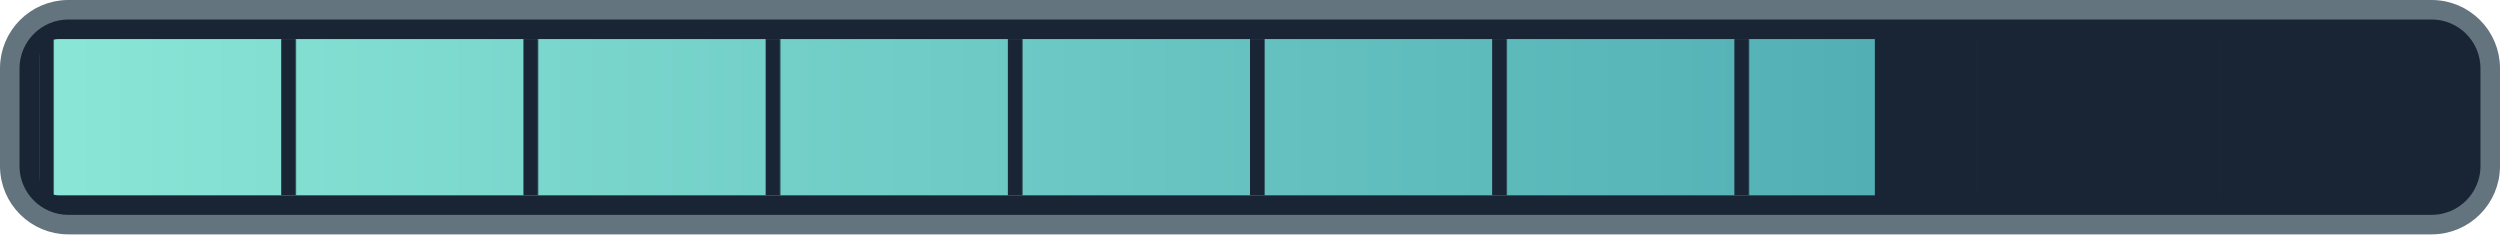
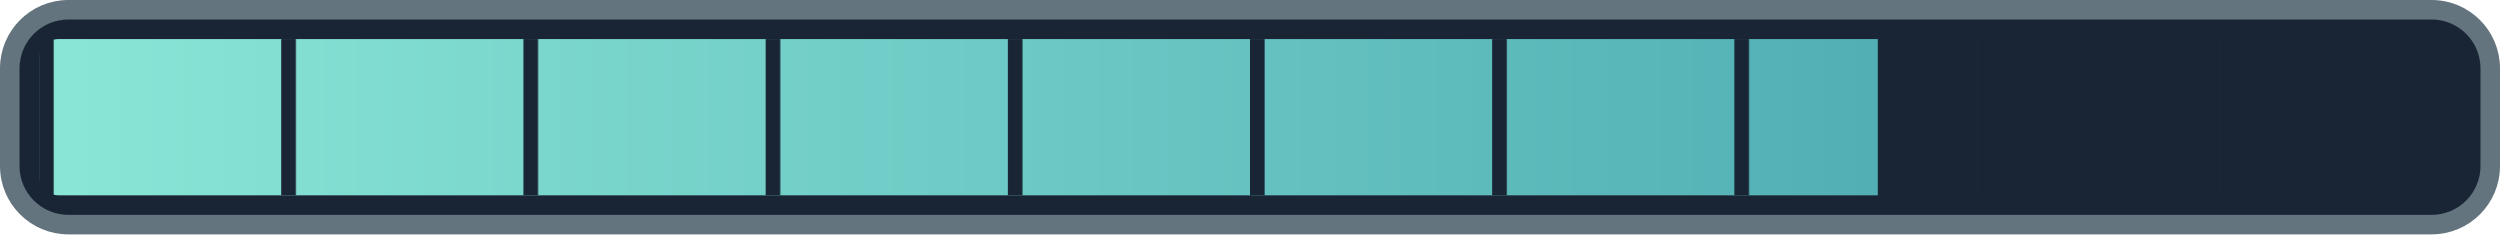
<svg xmlns="http://www.w3.org/2000/svg" width="128" height="12" viewBox="0 0 128 12">
  <defs>
    <linearGradient id="ink">
      <stop stop-color="#8ae6d6" />
      <stop offset="1" stop-color="#409eaa" />
    </linearGradient>
    <pattern id="ticks" width="12.4" height="8" patternUnits="userSpaceOnUse" x="2">
      <path d="M0 0v8" stroke="#192535" stroke-width="1.5" />
    </pattern>
    <clipPath id="filled">
-       <rect x="2" y="2" width="93.992" height="8" />
+       <rect x="2" y="2" width="94.143" height="8" />
    </clipPath>
  </defs>
  <rect x=".5" y=".5" width="127" height="11" rx="3" fill="#192535" stroke="#63747e" />
  <rect x="2" y="2" width="124" height="8" rx="1" fill="url(#ink)" clip-path="url(#filled)" />
  <rect x="2" y="2" width="124" height="8" fill="url(#ticks)" />
</svg>
